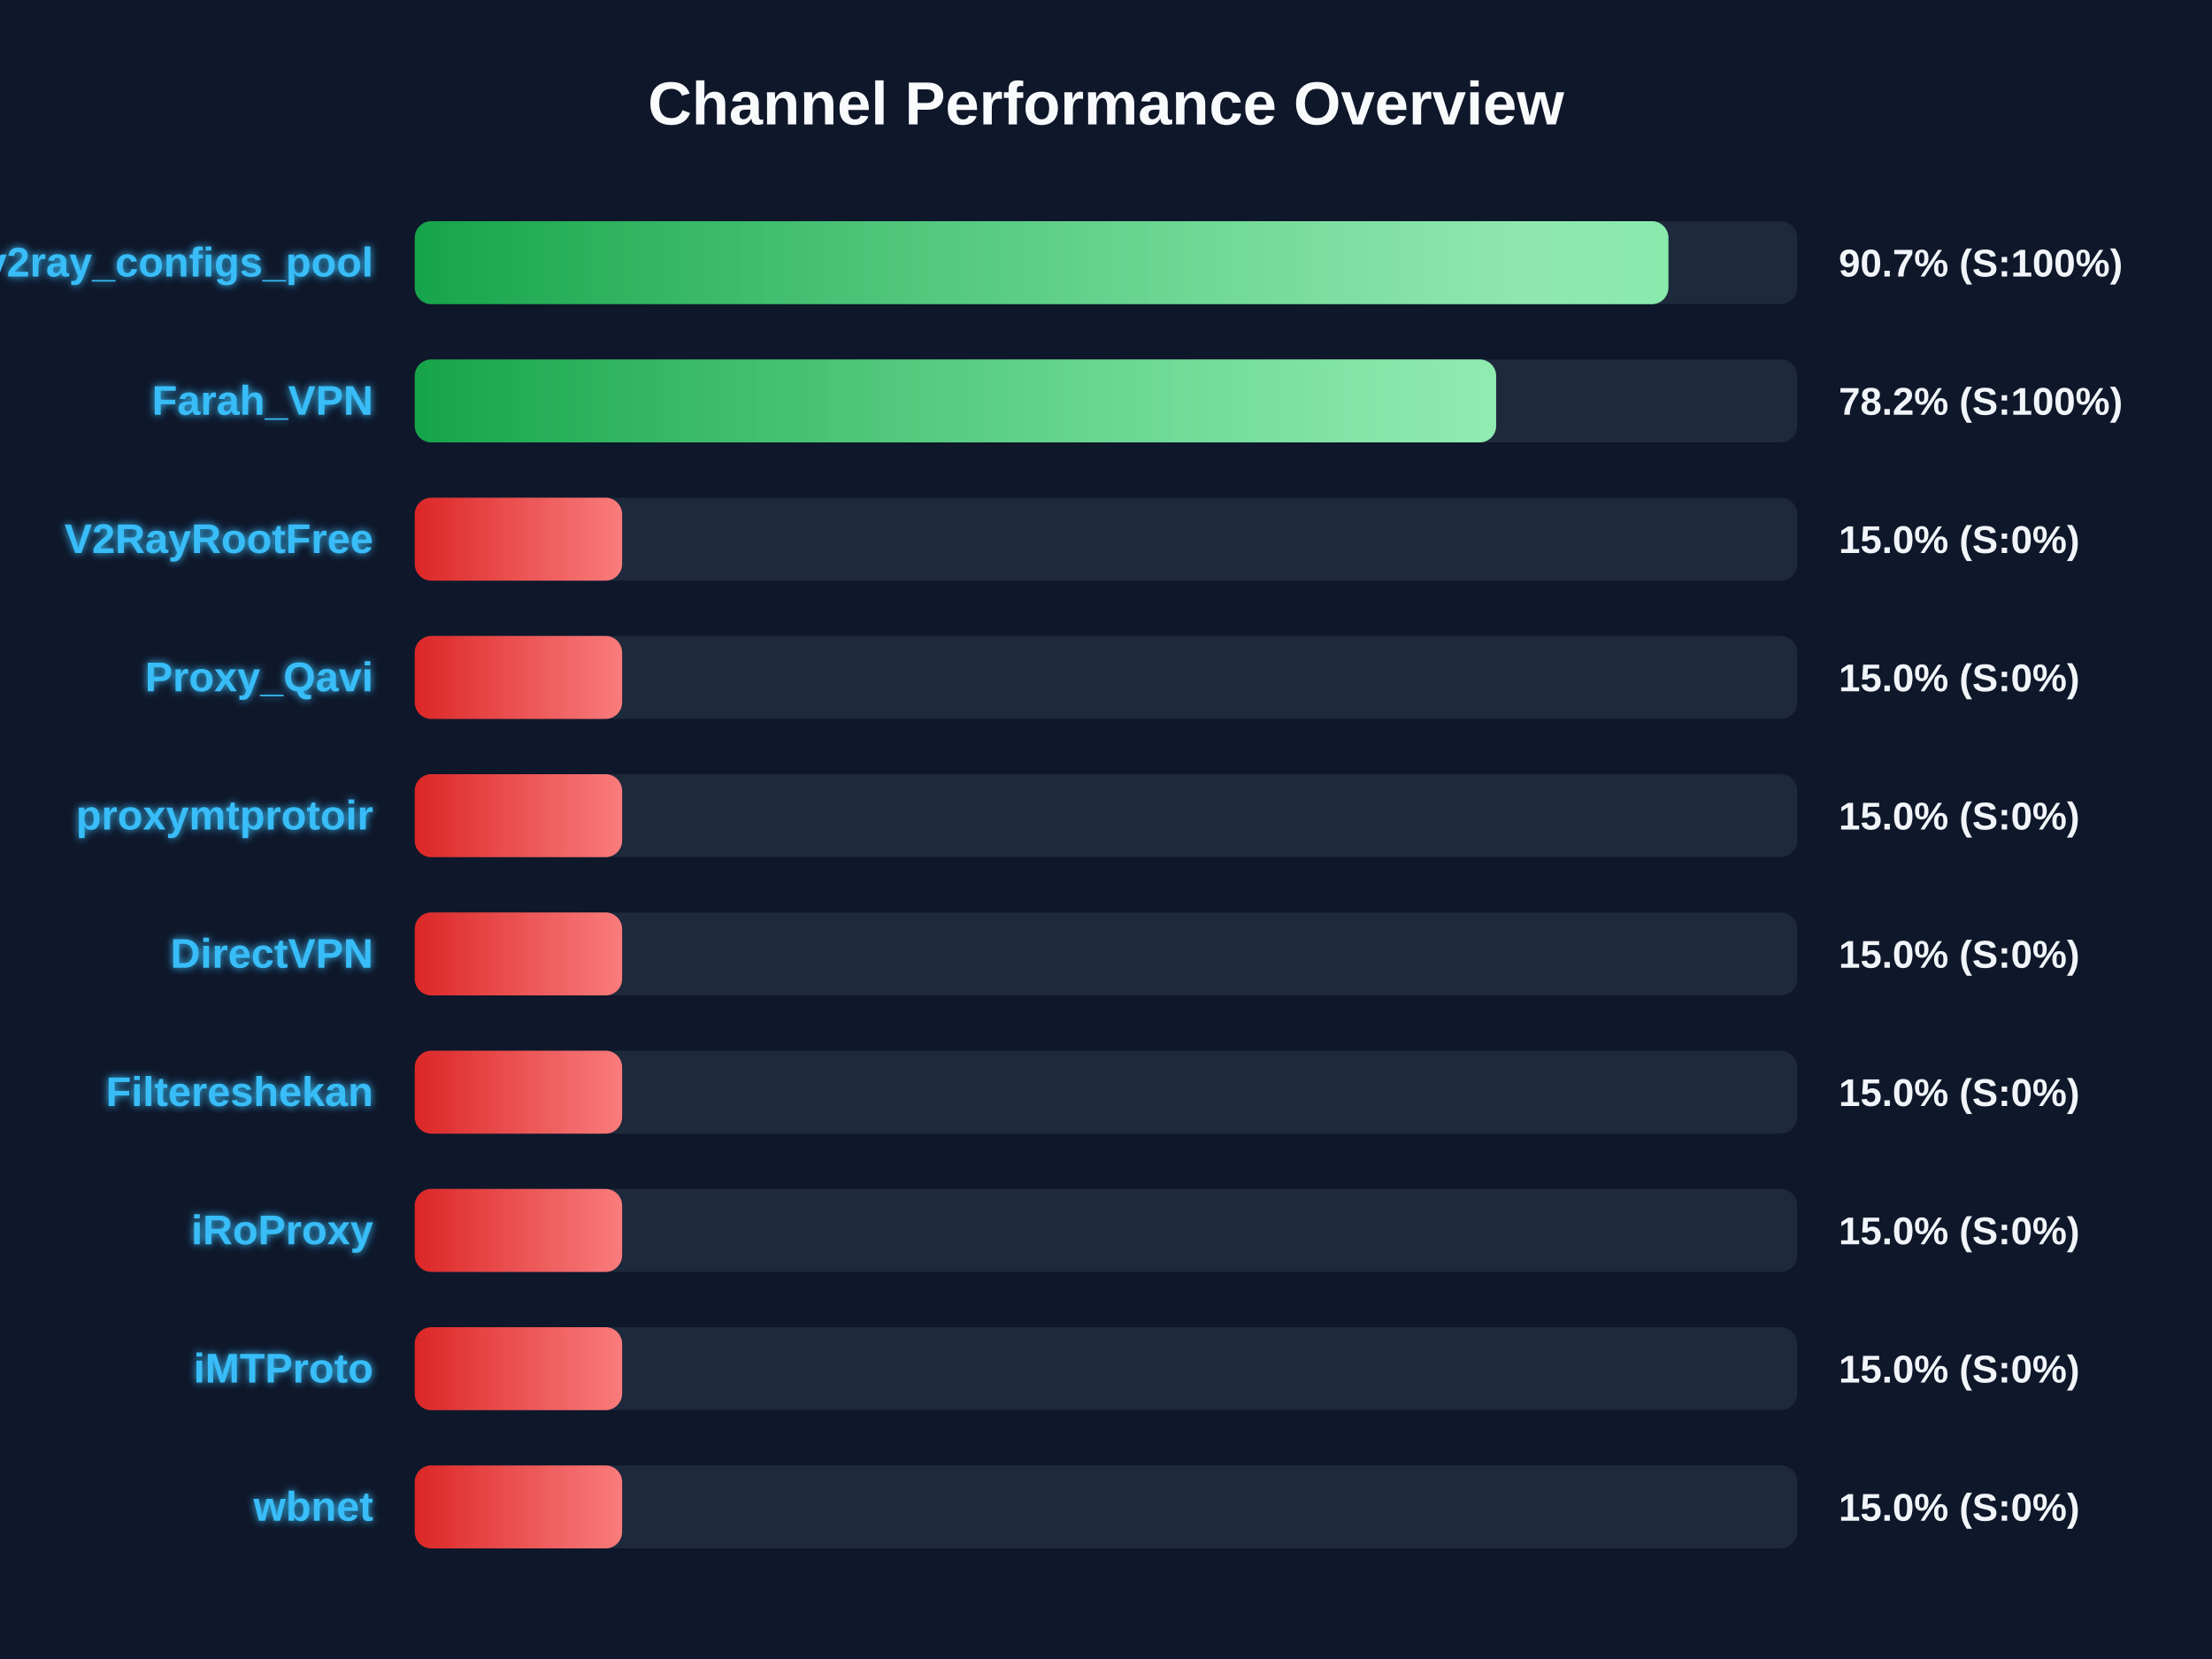
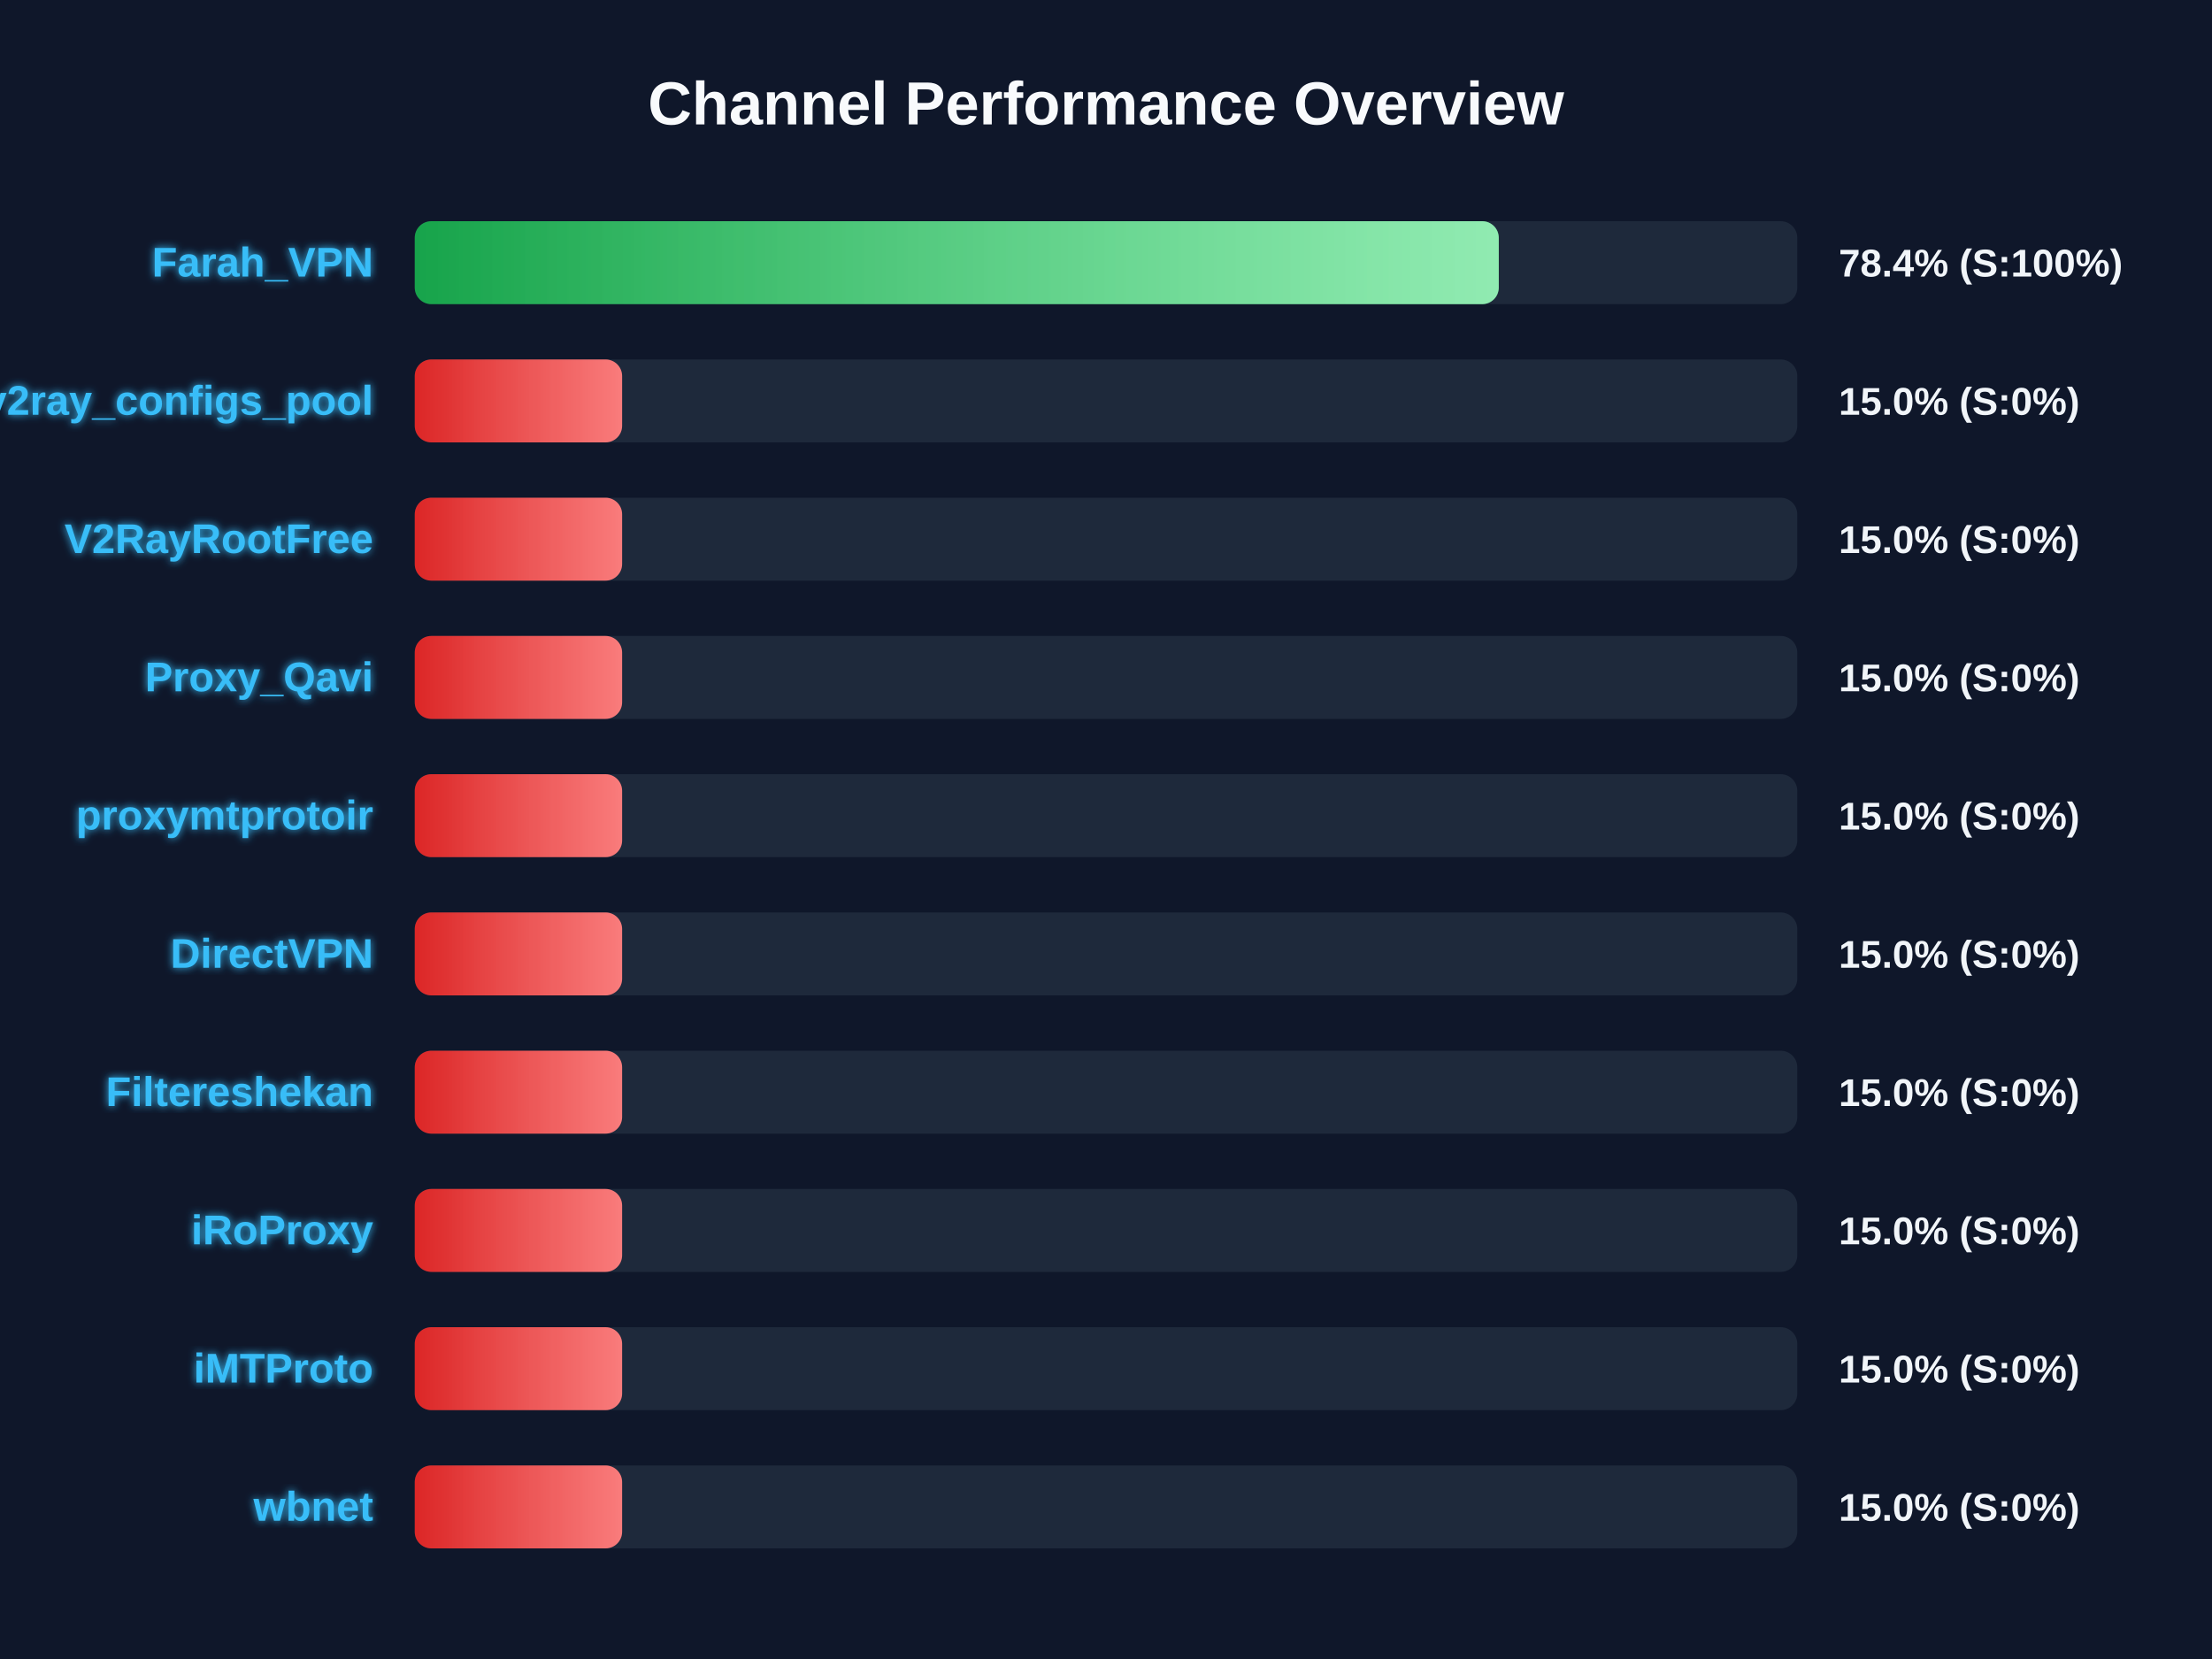
<svg xmlns="http://www.w3.org/2000/svg" width="800" height="600" version="1.1">
  <defs>
    <linearGradient id="grad-green" x1="0%" y1="0%" x2="100%" y2="0%">
      <stop offset="0%" stop-color="#16a34a" />
      <stop offset="100%" stop-color="#4ade80" />
    </linearGradient>
    <linearGradient id="grad-yellow" x1="0%" y1="0%" x2="100%" y2="0%">
      <stop offset="0%" stop-color="#ca8a04" />
      <stop offset="100%" stop-color="#fde047" />
    </linearGradient>
    <linearGradient id="grad-red" x1="0%" y1="0%" x2="100%" y2="0%">
      <stop offset="0%" stop-color="#dc2626" />
      <stop offset="100%" stop-color="#f87171" />
    </linearGradient>
    <linearGradient id="shimmer" x1="0%" y1="0%" x2="100%" y2="0%">
      <stop offset="0%" stop-color="rgba(255,255,255,0)" />
      <stop offset="50%" stop-color="rgba(255,255,255,0.4)" />
      <stop offset="100%" stop-color="rgba(255,255,255,0)" />
    </linearGradient>
    <filter id="glow" x="-20%" y="-20%" width="140%" height="140%">
      <feGaussianBlur stdDeviation="1.5" result="blur" />
      <feComposite in="SourceGraphic" in2="blur" operator="over" />
    </filter>
  </defs>
  <style>
        .bg-rect { fill: #0f172a; }
        .title { font: bold 22px 'Segoe UI', Arial, sans-serif; fill: #f8fafc; }
        .row { font: bold 15px 'Segoe UI', Arial, sans-serif; fill: #38bdf8; filter: url(#glow); }
        .score { font: bold 14px 'Segoe UI', Arial, sans-serif; fill: #f1f5f9; }
        @keyframes shimmer-anim {
            0% { transform: translateX(-100%); }
            100% { transform: translateX(200%); }
        }
        .shimmer-rect {
            animation: shimmer-anim 2.5s infinite linear;
        }
    </style>
  <rect width="100%" height="100%" class="bg-rect" />
  <text x="400" y="45" text-anchor="middle" class="title">Channel Performance Overview</text>
  <rect x="150" y="80" width="500" height="30" fill="#1e293b" rx="6" />
  <clipPath id="clip-0">
-     <rect x="150" y="80" width="453.4" height="30" rx="6" />
+     <rect x="150" y="80" width="392.05" height="30" rx="6" />
  </clipPath>
-   <rect x="150" y="80" width="453.4" height="30" fill="url(#grad-green)" rx="6" />
+   <rect x="150" y="80" width="392.05" height="30" fill="url(#grad-green)" rx="6" />
  <g clip-path="url(#clip-0)">
    <rect x="150" y="80" width="100%" height="30" fill="url(#shimmer)" class="shimmer-rect" />
  </g>
-   <text x="135" y="100" text-anchor="end" class="row">v2ray_configs_pool</text>
-   <text x="665" y="100" text-anchor="start" class="score">90.7% (S:100%)</text>
+   <text x="135" y="100" text-anchor="end" class="row">Farah_VPN</text>
+   <text x="665" y="100" text-anchor="start" class="score">78.4% (S:100%)</text>
  <rect x="150" y="130" width="500" height="30" fill="#1e293b" rx="6" />
  <clipPath id="clip-1">
-     <rect x="150" y="130" width="391.1" height="30" rx="6" />
+     <rect x="150" y="130" width="75.0" height="30" rx="6" />
  </clipPath>
-   <rect x="150" y="130" width="391.1" height="30" fill="url(#grad-green)" rx="6" />
+   <rect x="150" y="130" width="75.0" height="30" fill="url(#grad-red)" rx="6" />
  <g clip-path="url(#clip-1)">
    <rect x="150" y="130" width="100%" height="30" fill="url(#shimmer)" class="shimmer-rect" />
  </g>
-   <text x="135" y="150" text-anchor="end" class="row">Farah_VPN</text>
-   <text x="665" y="150" text-anchor="start" class="score">78.2% (S:100%)</text>
+   <text x="135" y="150" text-anchor="end" class="row">v2ray_configs_pool</text>
+   <text x="665" y="150" text-anchor="start" class="score">15.0% (S:0%)</text>
  <rect x="150" y="180" width="500" height="30" fill="#1e293b" rx="6" />
  <clipPath id="clip-2">
    <rect x="150" y="180" width="75.0" height="30" rx="6" />
  </clipPath>
  <rect x="150" y="180" width="75.0" height="30" fill="url(#grad-red)" rx="6" />
  <g clip-path="url(#clip-2)">
    <rect x="150" y="180" width="100%" height="30" fill="url(#shimmer)" class="shimmer-rect" />
  </g>
  <text x="135" y="200" text-anchor="end" class="row">V2RayRootFree</text>
  <text x="665" y="200" text-anchor="start" class="score">15.0% (S:0%)</text>
  <rect x="150" y="230" width="500" height="30" fill="#1e293b" rx="6" />
  <clipPath id="clip-3">
    <rect x="150" y="230" width="75.0" height="30" rx="6" />
  </clipPath>
  <rect x="150" y="230" width="75.0" height="30" fill="url(#grad-red)" rx="6" />
  <g clip-path="url(#clip-3)">
    <rect x="150" y="230" width="100%" height="30" fill="url(#shimmer)" class="shimmer-rect" />
  </g>
  <text x="135" y="250" text-anchor="end" class="row">Proxy_Qavi</text>
  <text x="665" y="250" text-anchor="start" class="score">15.0% (S:0%)</text>
  <rect x="150" y="280" width="500" height="30" fill="#1e293b" rx="6" />
  <clipPath id="clip-4">
    <rect x="150" y="280" width="75.0" height="30" rx="6" />
  </clipPath>
  <rect x="150" y="280" width="75.0" height="30" fill="url(#grad-red)" rx="6" />
  <g clip-path="url(#clip-4)">
    <rect x="150" y="280" width="100%" height="30" fill="url(#shimmer)" class="shimmer-rect" />
  </g>
  <text x="135" y="300" text-anchor="end" class="row">proxymtprotoir</text>
  <text x="665" y="300" text-anchor="start" class="score">15.0% (S:0%)</text>
  <rect x="150" y="330" width="500" height="30" fill="#1e293b" rx="6" />
  <clipPath id="clip-5">
    <rect x="150" y="330" width="75.0" height="30" rx="6" />
  </clipPath>
  <rect x="150" y="330" width="75.0" height="30" fill="url(#grad-red)" rx="6" />
  <g clip-path="url(#clip-5)">
    <rect x="150" y="330" width="100%" height="30" fill="url(#shimmer)" class="shimmer-rect" />
  </g>
  <text x="135" y="350" text-anchor="end" class="row">DirectVPN</text>
  <text x="665" y="350" text-anchor="start" class="score">15.0% (S:0%)</text>
  <rect x="150" y="380" width="500" height="30" fill="#1e293b" rx="6" />
  <clipPath id="clip-6">
    <rect x="150" y="380" width="75.0" height="30" rx="6" />
  </clipPath>
  <rect x="150" y="380" width="75.0" height="30" fill="url(#grad-red)" rx="6" />
  <g clip-path="url(#clip-6)">
    <rect x="150" y="380" width="100%" height="30" fill="url(#shimmer)" class="shimmer-rect" />
  </g>
  <text x="135" y="400" text-anchor="end" class="row">Filtereshekan</text>
  <text x="665" y="400" text-anchor="start" class="score">15.0% (S:0%)</text>
  <rect x="150" y="430" width="500" height="30" fill="#1e293b" rx="6" />
  <clipPath id="clip-7">
    <rect x="150" y="430" width="75.0" height="30" rx="6" />
  </clipPath>
  <rect x="150" y="430" width="75.0" height="30" fill="url(#grad-red)" rx="6" />
  <g clip-path="url(#clip-7)">
    <rect x="150" y="430" width="100%" height="30" fill="url(#shimmer)" class="shimmer-rect" />
  </g>
  <text x="135" y="450" text-anchor="end" class="row">iRoProxy</text>
  <text x="665" y="450" text-anchor="start" class="score">15.0% (S:0%)</text>
  <rect x="150" y="480" width="500" height="30" fill="#1e293b" rx="6" />
  <clipPath id="clip-8">
    <rect x="150" y="480" width="75.0" height="30" rx="6" />
  </clipPath>
  <rect x="150" y="480" width="75.0" height="30" fill="url(#grad-red)" rx="6" />
  <g clip-path="url(#clip-8)">
    <rect x="150" y="480" width="100%" height="30" fill="url(#shimmer)" class="shimmer-rect" />
  </g>
  <text x="135" y="500" text-anchor="end" class="row">iMTProto</text>
  <text x="665" y="500" text-anchor="start" class="score">15.0% (S:0%)</text>
  <rect x="150" y="530" width="500" height="30" fill="#1e293b" rx="6" />
  <clipPath id="clip-9">
    <rect x="150" y="530" width="75.0" height="30" rx="6" />
  </clipPath>
  <rect x="150" y="530" width="75.0" height="30" fill="url(#grad-red)" rx="6" />
  <g clip-path="url(#clip-9)">
    <rect x="150" y="530" width="100%" height="30" fill="url(#shimmer)" class="shimmer-rect" />
  </g>
  <text x="135" y="550" text-anchor="end" class="row">wbnet</text>
  <text x="665" y="550" text-anchor="start" class="score">15.0% (S:0%)</text>
</svg>
